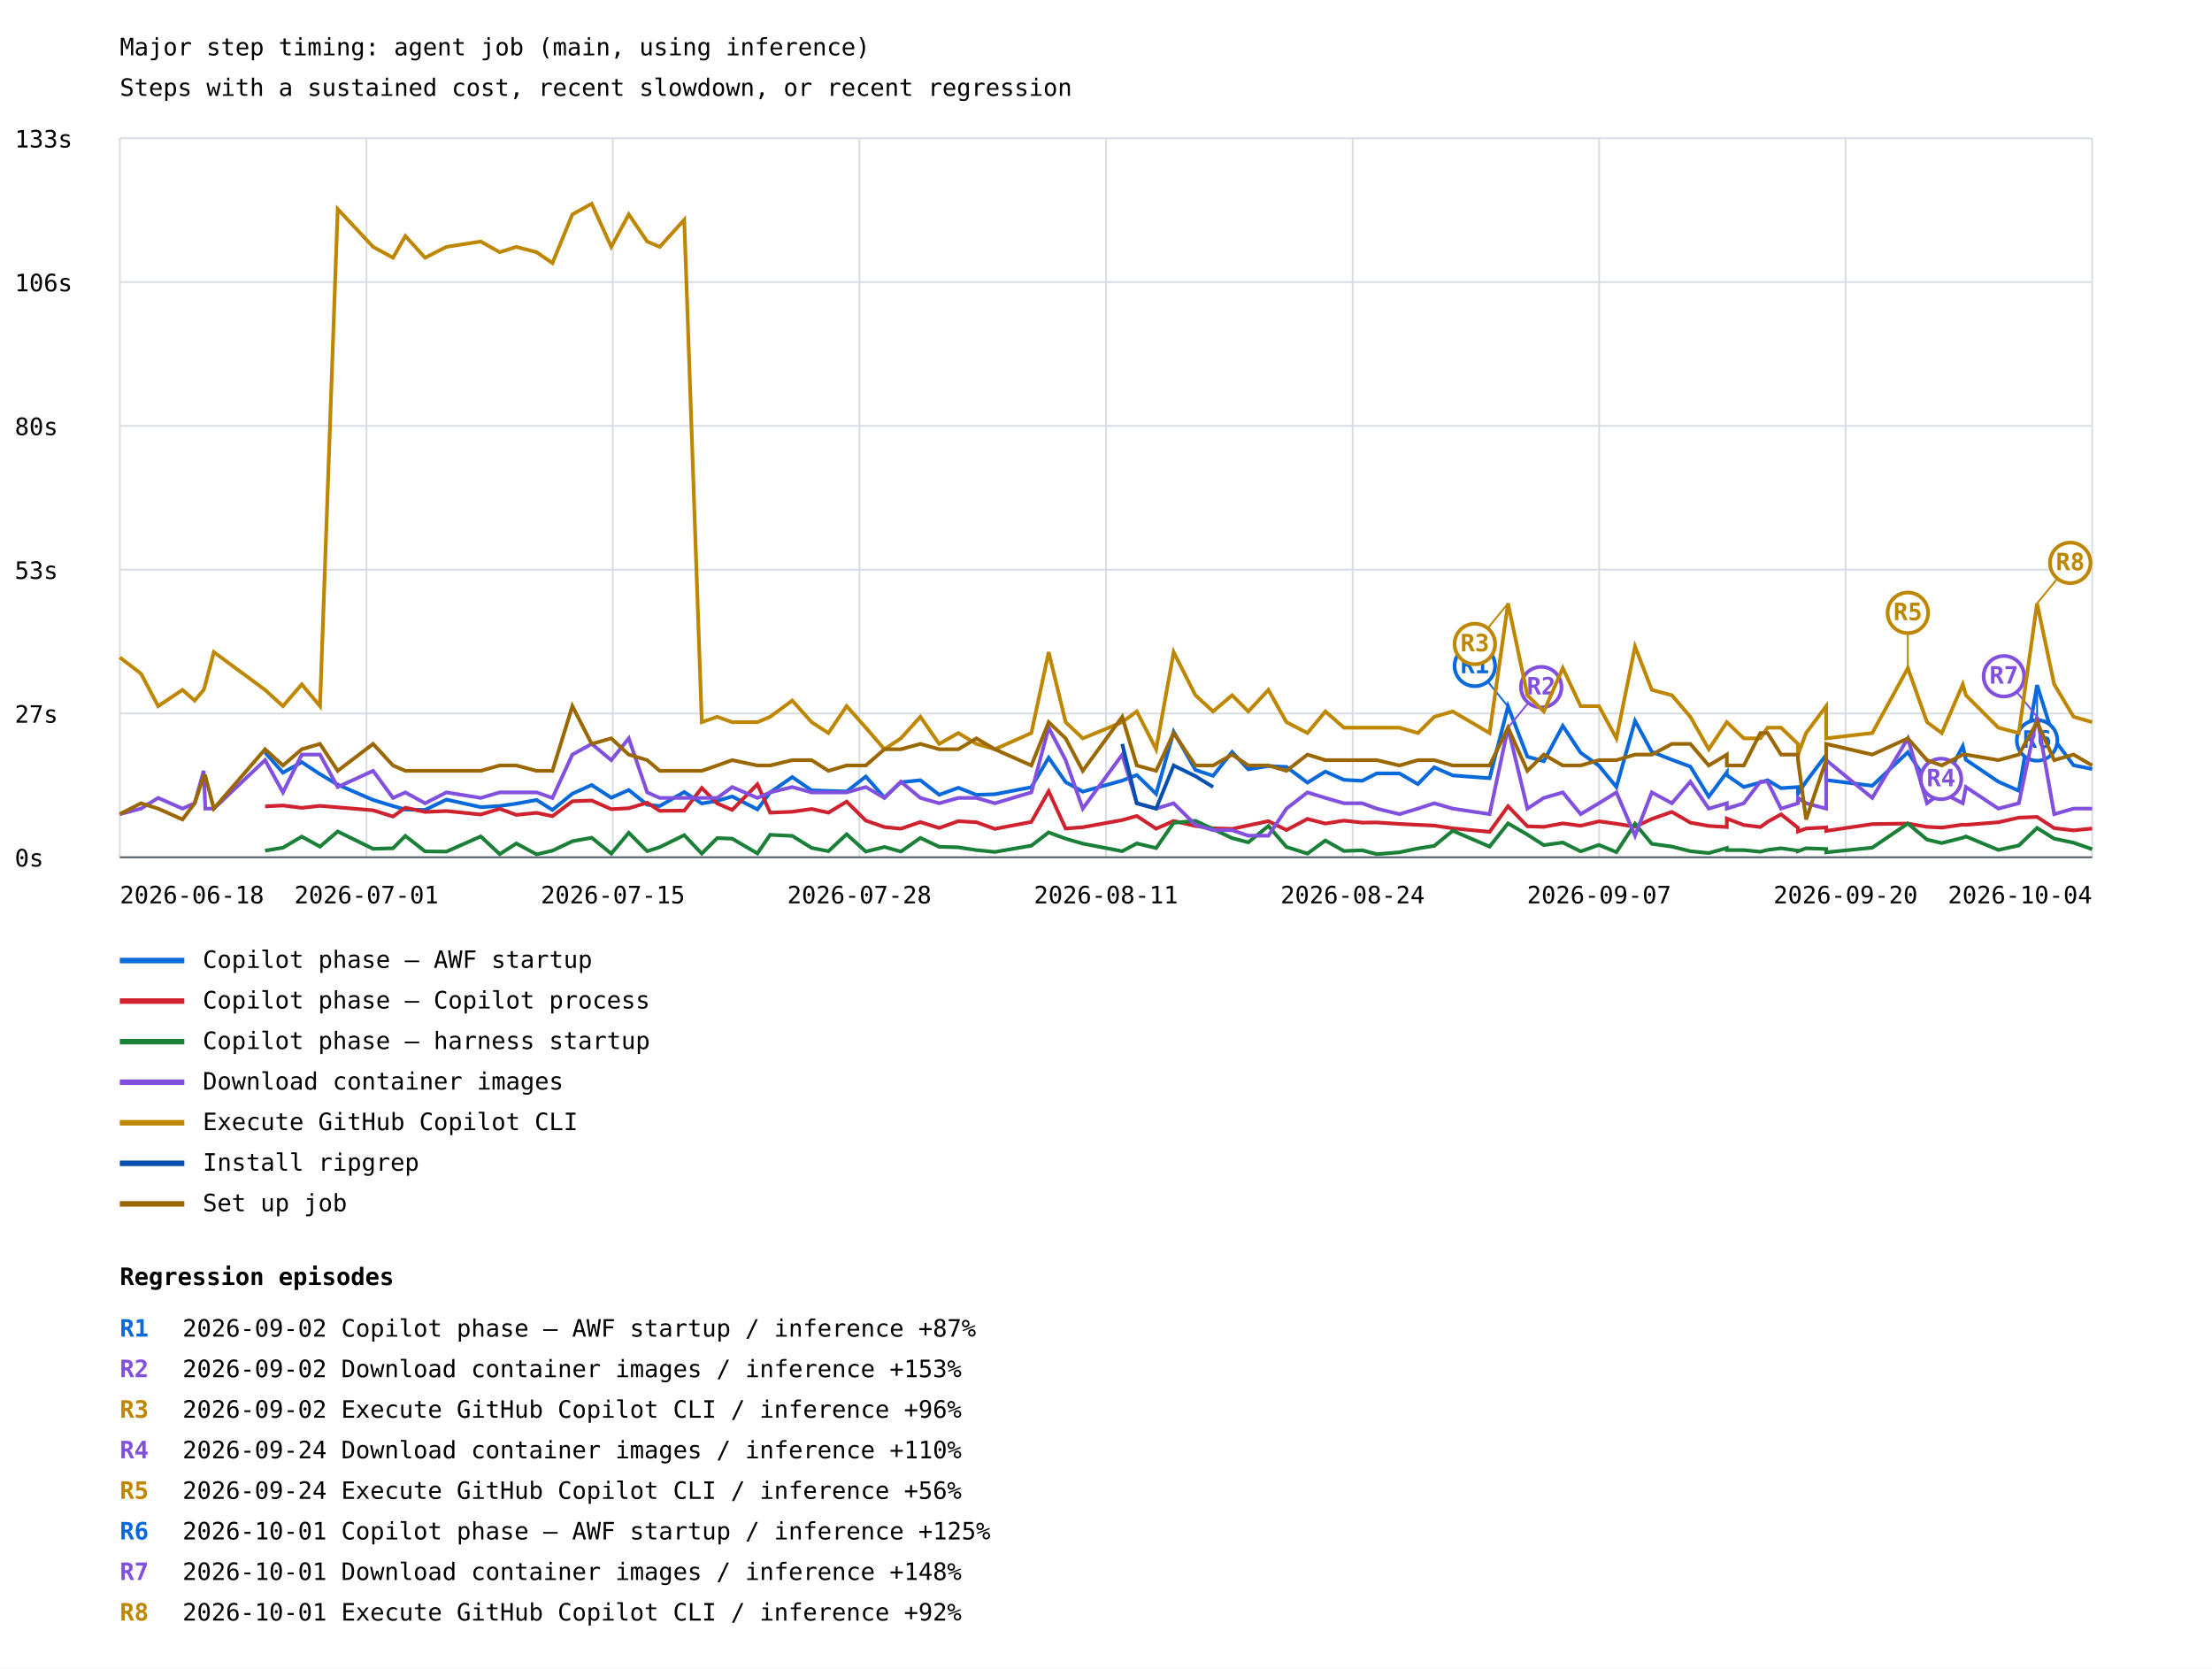
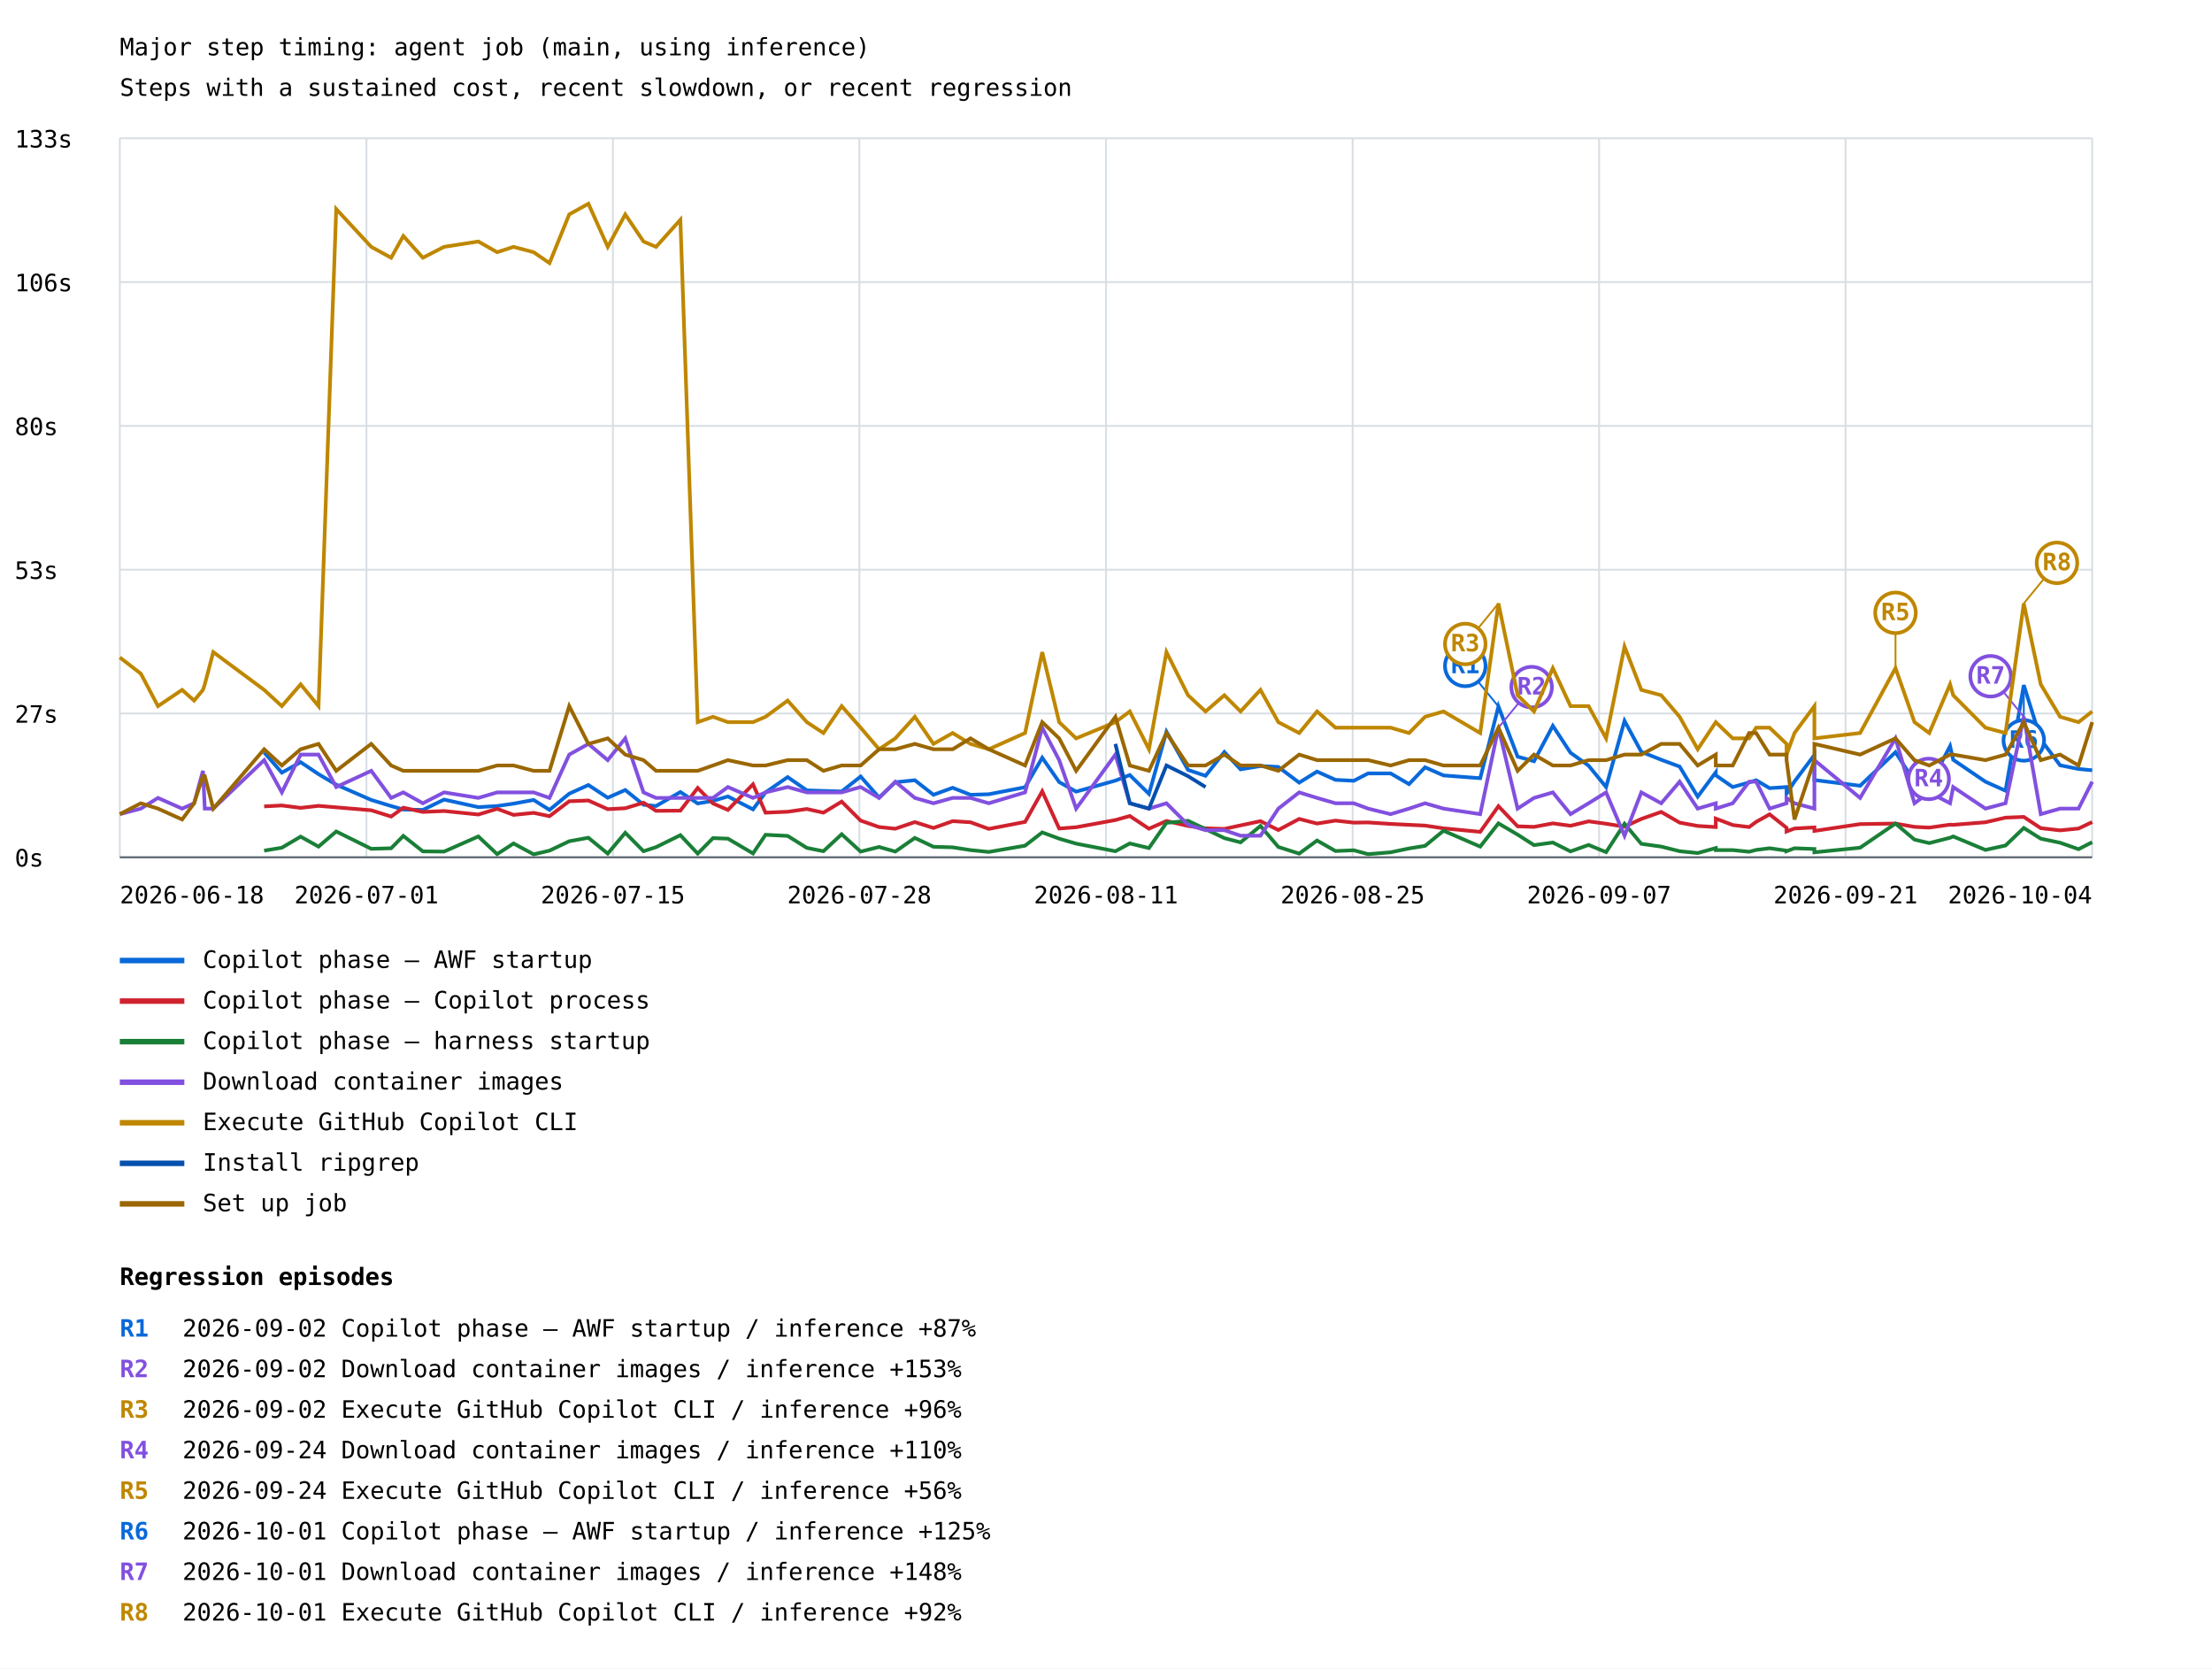
<svg xmlns="http://www.w3.org/2000/svg" width="1200" height="905" viewBox="0 0 1200 905">
  <rect width="100%" height="100%" fill="white" />
  <style>text{font-family:ui-monospace,monospace;font-size:13px}.axis{stroke:#57606a;stroke-width:1}.grid{stroke:#d8dee4;stroke-width:1}</style>
  <text x="65" y="30" font-size="20">Major step timing: agent job (main, using inference)</text>
  <text x="65" y="52">Steps with a sustained cost, recent slowdown, or recent regression</text>
  <line class="grid" x1="65" y1="465.0" x2="1135" y2="465.0" />
  <text x="8" y="470.0">0s</text>
  <line class="grid" x1="65" y1="387.0" x2="1135" y2="387.0" />
  <text x="8" y="392.0">27s</text>
  <line class="grid" x1="65" y1="309.0" x2="1135" y2="309.0" />
  <text x="8" y="314.0">53s</text>
  <line class="grid" x1="65" y1="231.0" x2="1135" y2="231.0" />
  <text x="8" y="236.0">80s</text>
  <line class="grid" x1="65" y1="153.0" x2="1135" y2="153.0" />
  <text x="8" y="158.0">106s</text>
  <line class="grid" x1="65" y1="75.0" x2="1135" y2="75.0" />
  <text x="8" y="80.0">133s</text>
  <line class="grid" x1="65.0" y1="75" x2="65.0" y2="465" />
  <line class="grid" x1="198.8" y1="75" x2="198.8" y2="465" />
  <line class="grid" x1="332.5" y1="75" x2="332.5" y2="465" />
  <line class="grid" x1="466.2" y1="75" x2="466.2" y2="465" />
  <line class="grid" x1="600.0" y1="75" x2="600.0" y2="465" />
  <line class="grid" x1="733.8" y1="75" x2="733.8" y2="465" />
  <line class="grid" x1="867.5" y1="75" x2="867.5" y2="465" />
  <line class="grid" x1="1001.2" y1="75" x2="1001.2" y2="465" />
  <line class="grid" x1="1135.0" y1="75" x2="1135.0" y2="465" />
-   <polyline points="143.8,408.1 153.5,419.1 163.7,413.4 173.6,419.9 183.2,425.6 202.4,433.9 213.2,437.2 219.9,439.1 230.6,439.3 242.2,433.7 260.8,437.8 271.1,437.2 280.1,435.9 291.1,433.9 299.7,439.3 310.5,430.5 321.0,425.8 331.6,432.7 341.1,428.5 351.1,436.5 357.9,437.2 371.2,429.6 380.7,435.8 389.1,434.4 397.2,432.0 410.9,439.0 417.8,429.8 429.8,421.5 440.3,428.7 449.4,429.0 459.3,429.3 469.7,421.2 479.8,432.6 488.7,424.3 499.3,423.2 509.5,431.1 519.9,427.3 529.7,431.1 539.7,430.8 559.5,427.0 568.9,411.0 578.1,424.2 587.4,429.4 608.8,423.4 616.7,420.4 627.2,430.6 636.7,396.9 648.5,417.6 658.1,420.8 668.4,407.9 677.2,417.3 688.1,415.5 697.9,416.0 709.3,424.5 719.0,418.5 729.1,423.0 739.0,423.5 746.9,419.5 759.2,419.5 769.2,425.3 778.1,416.2 788.1,420.6 808.1,422.1 818.1,383.2 828.6,410.4 837.5,412.9 847.8,393.7 857.5,408.3 867.4,415.3 876.9,426.9 887.0,391.0 896.1,407.8 907.0,412.1 917.0,415.8 927.0,432.1 936.8,418.9 936.8,420.5 946.0,426.9 955.0,424.4 958.9,423.2 966.2,427.5 975.4,426.9 975.4,430.5 979.8,423.9 990.7,409.5 990.7,423.1 1015.7,426.2 1035.0,408.0 1045.4,424.0 1053.4,426.3 1064.8,404.7 1066.5,412.1 1084.1,424.0 1095.2,428.9 1105.1,371.6 1114.4,401.1 1124.9,415.1 1135.0,417.1" fill="none" stroke="#0969da" stroke-width="2" />
-   <line x1="818.1" y1="383.2" x2="800.1" y2="361.2" stroke="#0969da" stroke-width="1" />
-   <circle cx="800.1" cy="361.2" r="11" fill="white" stroke="#0969da" stroke-width="2" />
-   <text x="800.1" y="365.2" fill="#0969da" font-size="10" font-weight="bold" text-anchor="middle">R1</text>
-   <line x1="1105.1" y1="371.6" x2="1105.1" y2="401.6" stroke="#0969da" stroke-width="1" />
-   <circle cx="1105.1" cy="401.6" r="11" fill="white" stroke="#0969da" stroke-width="2" />
-   <text x="1105.1" y="405.6" fill="#0969da" font-size="10" font-weight="bold" text-anchor="middle">R6</text>
+   <polyline points="143.3,408.1 152.9,419.1 163.1,413.4 172.8,419.9 182.4,425.6 201.4,433.9 212.2,437.2 218.8,439.1 229.4,439.3 240.9,433.7 259.5,437.8 269.7,437.2 278.6,435.9 289.5,433.9 298.1,439.3 308.8,430.5 319.2,425.8 329.7,432.7 339.2,428.5 349.1,436.5 355.9,437.2 369.1,429.6 378.5,435.8 386.8,434.4 394.9,432.0 408.5,439.0 415.3,429.8 427.3,421.5 437.7,428.7 446.7,429.0 456.6,429.3 466.9,421.2 476.9,432.6 485.7,424.3 496.3,423.2 506.4,431.1 516.8,427.3 526.5,431.1 536.4,430.8 556.1,427.0 565.4,411.0 574.6,424.2 583.8,429.4 605.1,423.4 612.9,420.4 623.3,430.6 632.8,396.9 644.5,417.6 654.0,420.8 664.2,407.9 673.0,417.3 683.8,415.5 693.5,416.0 704.8,424.5 714.5,418.5 724.5,423.0 734.4,423.5 742.2,419.5 754.4,419.5 764.4,425.3 773.1,416.2 783.1,420.6 803.0,422.1 812.9,383.2 823.3,410.4 832.2,412.9 842.4,393.7 852.0,408.3 861.8,415.3 871.3,426.9 881.3,391.0 890.4,407.8 901.2,412.1 911.2,415.8 921.0,432.1 930.8,418.9 930.8,420.5 940.0,426.9 948.9,424.4 952.7,423.2 960.0,427.5 969.2,426.9 969.2,430.5 973.5,423.9 984.3,409.5 984.3,423.1 1009.1,426.2 1028.3,408.0 1038.6,424.0 1046.6,426.3 1057.9,404.7 1059.6,412.1 1077.1,424.0 1088.0,428.9 1097.9,371.6 1107.1,401.1 1117.6,415.1 1127.6,417.1 1135.0,417.8" fill="none" stroke="#0969da" stroke-width="2" />
+   <line x1="812.9" y1="383.2" x2="794.9" y2="361.2" stroke="#0969da" stroke-width="1" />
+   <circle cx="794.9" cy="361.2" r="11" fill="white" stroke="#0969da" stroke-width="2" />
+   <text x="794.9" y="365.2" fill="#0969da" font-size="10" font-weight="bold" text-anchor="middle">R1</text>
+   <line x1="1097.9" y1="371.6" x2="1097.9" y2="401.6" stroke="#0969da" stroke-width="1" />
+   <circle cx="1097.9" cy="401.6" r="11" fill="white" stroke="#0969da" stroke-width="2" />
+   <text x="1097.9" y="405.6" fill="#0969da" font-size="10" font-weight="bold" text-anchor="middle">R6</text>
  <line x1="65" y1="521" x2="100" y2="521" stroke="#0969da" stroke-width="3" />
  <text x="110" y="525">Copilot phase — AWF startup</text>
-   <polyline points="143.8,437.4 153.5,436.9 163.7,438.2 173.6,437.1 183.2,437.9 202.4,439.5 213.2,442.9 219.9,438.1 230.6,440.4 242.2,439.9 260.8,441.8 271.1,438.7 280.1,442.0 291.1,440.9 299.7,442.7 310.5,434.6 321.0,434.2 331.6,438.9 341.1,438.4 351.1,435.4 357.9,439.8 371.2,439.7 380.7,427.4 389.1,435.8 397.2,439.3 410.9,425.4 417.8,440.8 429.8,440.3 440.3,438.8 449.4,440.8 459.3,434.8 469.7,445.1 479.8,448.6 488.7,449.5 499.3,445.9 509.5,449.1 519.9,445.4 529.7,446.0 539.7,449.6 559.5,445.8 568.9,429.2 578.1,449.4 587.4,448.7 608.8,444.8 616.7,442.6 627.2,449.5 636.7,445.3 648.5,448.0 658.1,449.3 668.4,449.6 677.2,447.7 688.1,445.4 697.9,450.2 709.3,444.2 719.0,446.7 729.1,445.1 739.0,446.2 746.9,446.1 759.2,446.9 769.2,447.4 778.1,447.8 788.1,449.3 808.1,451.2 818.1,437.3 828.6,448.2 837.5,448.5 847.8,446.6 857.5,447.9 867.4,445.5 876.9,446.8 887.0,448.4 896.1,444.2 907.0,440.4 917.0,446.2 927.0,448.0 936.8,448.6 936.8,444.0 946.0,447.5 955.0,448.6 958.9,445.8 966.2,441.7 975.4,449.0 975.4,451.0 979.8,449.4 990.7,448.8 990.7,450.7 1015.7,447.0 1035.0,446.7 1045.4,448.5 1053.4,448.9 1064.8,447.3 1066.5,447.4 1084.1,446.0 1095.2,443.5 1105.1,443.1 1114.4,449.2 1124.9,450.4 1135.0,449.4" fill="none" stroke="#cf222e" stroke-width="2" />
+   <polyline points="143.3,437.4 152.9,436.9 163.1,438.2 172.8,437.1 182.4,437.9 201.4,439.5 212.2,442.9 218.8,438.1 229.4,440.4 240.9,439.9 259.5,441.8 269.7,438.7 278.6,442.0 289.5,440.9 298.1,442.7 308.8,434.6 319.2,434.2 329.7,438.9 339.2,438.4 349.1,435.4 355.9,439.8 369.1,439.7 378.5,427.4 386.8,435.8 394.9,439.3 408.5,425.4 415.3,440.8 427.3,440.3 437.7,438.8 446.7,440.8 456.6,434.8 466.9,445.1 476.9,448.6 485.7,449.5 496.3,445.9 506.4,449.1 516.8,445.4 526.5,446.0 536.4,449.6 556.1,445.8 565.4,429.2 574.6,449.4 583.8,448.7 605.1,444.8 612.9,442.6 623.3,449.5 632.8,445.3 644.5,448.0 654.0,449.3 664.2,449.6 673.0,447.7 683.8,445.4 693.5,450.2 704.8,444.2 714.5,446.7 724.5,445.1 734.4,446.2 742.2,446.1 754.4,446.9 764.4,447.4 773.1,447.8 783.1,449.3 803.0,451.2 812.9,437.3 823.3,448.2 832.2,448.5 842.4,446.6 852.0,447.9 861.8,445.5 871.3,446.8 881.3,448.4 890.4,444.2 901.2,440.4 911.2,446.2 921.0,448.0 930.8,448.6 930.8,444.0 940.0,447.5 948.9,448.6 952.7,445.8 960.0,441.7 969.2,449.0 969.2,451.0 973.5,449.4 984.3,448.8 984.3,450.7 1009.1,447.0 1028.3,446.7 1038.6,448.5 1046.6,448.9 1057.9,447.3 1059.6,447.4 1077.1,446.0 1088.0,443.5 1097.9,443.1 1107.1,449.2 1117.6,450.4 1127.6,449.4 1135.0,445.9" fill="none" stroke="#cf222e" stroke-width="2" />
  <line x1="65" y1="543" x2="100" y2="543" stroke="#cf222e" stroke-width="3" />
  <text x="110" y="547">Copilot phase — Copilot process</text>
-   <polyline points="143.8,461.4 153.5,459.8 163.7,453.8 173.6,459.2 183.2,451.0 202.4,460.4 213.2,460.1 219.9,453.4 230.6,461.8 242.2,461.9 260.8,453.7 271.1,463.3 280.1,457.5 291.1,463.4 299.7,461.4 310.5,456.3 321.0,454.4 331.6,463.0 341.1,451.7 351.1,461.7 357.9,459.5 371.2,453.0 380.7,463.0 389.1,454.6 397.2,454.9 410.9,462.9 417.8,452.8 429.8,453.4 440.3,459.9 449.4,461.7 459.3,452.5 469.7,461.9 479.8,459.4 488.7,461.9 499.3,454.5 509.5,459.3 519.9,459.6 529.7,461.1 539.7,462.1 559.5,458.7 568.9,451.5 578.1,454.9 587.4,457.6 608.8,461.7 616.7,457.5 627.2,460.0 636.7,446.3 648.5,445.2 658.1,449.7 668.4,454.6 677.2,456.9 688.1,448.0 697.9,459.4 709.3,463.0 719.0,455.9 729.1,461.6 739.0,461.2 746.9,463.3 759.2,462.3 769.2,460.2 778.1,458.8 788.1,450.6 808.1,459.2 818.1,446.6 828.6,452.7 837.5,458.4 847.8,457.0 857.5,461.8 867.4,458.3 876.9,462.2 887.0,446.8 896.1,457.7 907.0,459.2 917.0,461.7 927.0,462.7 936.8,460.0 936.8,461.1 946.0,461.1 955.0,462.0 958.9,461.0 966.2,460.1 975.4,461.4 975.4,461.7 979.8,460.1 990.7,460.5 990.7,462.3 1015.7,459.8 1035.0,446.7 1045.4,455.4 1053.4,457.3 1064.8,454.4 1066.5,453.7 1084.1,461.0 1095.2,458.6 1105.1,449.1 1114.4,454.9 1124.9,457.1 1135.0,460.6" fill="none" stroke="#1a7f37" stroke-width="2" />
+   <polyline points="143.3,461.4 152.9,459.8 163.1,453.8 172.8,459.2 182.4,451.0 201.4,460.4 212.2,460.1 218.8,453.4 229.4,461.8 240.9,461.9 259.5,453.7 269.7,463.3 278.6,457.5 289.5,463.4 298.1,461.4 308.8,456.3 319.2,454.4 329.7,463.0 339.2,451.7 349.1,461.7 355.9,459.5 369.1,453.0 378.5,463.0 386.8,454.6 394.9,454.9 408.5,462.9 415.3,452.8 427.3,453.4 437.7,459.9 446.7,461.7 456.6,452.5 466.9,461.9 476.9,459.4 485.7,461.9 496.3,454.5 506.4,459.3 516.8,459.6 526.5,461.1 536.4,462.1 556.1,458.7 565.4,451.5 574.6,454.9 583.8,457.6 605.1,461.7 612.9,457.5 623.3,460.0 632.8,446.3 644.5,445.2 654.0,449.7 664.2,454.6 673.0,456.9 683.8,448.0 693.5,459.4 704.8,463.0 714.5,455.9 724.5,461.6 734.4,461.2 742.2,463.3 754.4,462.3 764.4,460.2 773.1,458.8 783.1,450.6 803.0,459.2 812.9,446.6 823.3,452.7 832.2,458.4 842.4,457.0 852.0,461.8 861.8,458.3 871.3,462.2 881.3,446.8 890.4,457.7 901.2,459.2 911.2,461.7 921.0,462.7 930.8,460.0 930.8,461.1 940.0,461.1 948.9,462.0 952.7,461.0 960.0,460.1 969.2,461.4 969.2,461.7 973.5,460.1 984.3,460.5 984.3,462.3 1009.1,459.8 1028.3,446.7 1038.6,455.4 1046.6,457.3 1057.9,454.4 1059.6,453.7 1077.1,461.0 1088.0,458.6 1097.9,449.1 1107.1,454.9 1117.6,457.1 1127.6,460.6 1135.0,456.8" fill="none" stroke="#1a7f37" stroke-width="2" />
  <line x1="65" y1="565" x2="100" y2="565" stroke="#1a7f37" stroke-width="3" />
  <text x="110" y="569">Copilot phase — harness startup</text>
-   <polyline points="65.0,441.6 76.5,438.6 85.8,432.8 99.0,438.6 105.6,435.7 110.5,418.1 111.4,438.6 116.0,438.6 143.8,412.3 153.5,429.8 163.7,409.3 173.6,409.3 183.2,426.9 202.4,418.1 213.2,432.8 219.9,429.8 230.6,435.7 242.2,429.8 260.8,432.8 271.1,429.8 280.1,429.8 291.1,429.8 299.7,432.8 310.5,409.3 321.0,403.5 331.6,412.3 341.1,400.5 351.1,429.8 357.9,432.8 371.2,432.8 380.7,432.8 389.1,432.8 397.2,426.9 410.9,432.8 417.8,429.8 429.8,426.9 440.3,429.8 449.4,429.8 459.3,429.8 469.7,426.9 479.8,432.8 488.7,424.0 499.3,432.8 509.5,435.7 519.9,432.8 529.7,432.8 539.7,435.7 559.5,429.8 568.9,394.7 578.1,412.3 587.4,438.6 608.8,409.3 616.7,435.7 627.2,438.6 636.7,435.7 648.5,447.4 658.1,450.3 668.4,450.3 677.2,453.3 688.1,453.3 697.9,438.6 709.3,429.8 719.0,432.8 729.1,435.7 739.0,435.7 746.9,438.6 759.2,441.6 769.2,438.6 778.1,435.7 788.1,438.6 808.1,441.6 818.1,394.7 828.6,438.6 837.5,432.8 847.8,429.8 857.5,441.6 867.4,435.7 876.9,429.8 887.0,453.3 896.1,429.8 907.0,435.7 917.0,424.0 927.0,438.6 936.8,435.7 936.8,438.6 946.0,435.7 955.0,424.0 958.9,424.0 966.2,438.6 975.4,435.7 975.4,432.8 979.8,435.7 990.7,438.6 990.7,412.3 1015.7,432.8 1035.0,400.5 1045.4,435.7 1053.4,429.8 1064.8,435.7 1066.5,426.9 1084.1,438.6 1095.2,435.7 1105.1,388.8 1114.4,441.6 1124.9,438.6 1135.0,438.6" fill="none" stroke="#8250df" stroke-width="2" />
-   <line x1="818.1" y1="394.7" x2="836.1" y2="372.7" stroke="#8250df" stroke-width="1" />
-   <circle cx="836.1" cy="372.7" r="11" fill="white" stroke="#8250df" stroke-width="2" />
-   <text x="836.1" y="376.7" fill="#8250df" font-size="10" font-weight="bold" text-anchor="middle">R2</text>
-   <line x1="1035.0" y1="400.5" x2="1053.0" y2="422.5" stroke="#8250df" stroke-width="1" />
-   <circle cx="1053.0" cy="422.5" r="11" fill="white" stroke="#8250df" stroke-width="2" />
-   <text x="1053.0" y="426.5" fill="#8250df" font-size="10" font-weight="bold" text-anchor="middle">R4</text>
-   <line x1="1105.1" y1="388.8" x2="1087.1" y2="366.8" stroke="#8250df" stroke-width="1" />
-   <circle cx="1087.1" cy="366.8" r="11" fill="white" stroke="#8250df" stroke-width="2" />
-   <text x="1087.1" y="370.8" fill="#8250df" font-size="10" font-weight="bold" text-anchor="middle">R7</text>
+   <polyline points="65.0,441.6 76.4,438.6 85.7,432.8 98.8,438.6 105.3,435.7 110.1,418.1 111.1,438.6 115.7,438.6 143.3,412.3 152.9,429.8 163.1,409.3 172.8,409.3 182.4,426.9 201.4,418.1 212.2,432.8 218.8,429.8 229.4,435.7 240.9,429.8 259.5,432.8 269.7,429.8 278.6,429.8 289.5,429.8 298.1,432.8 308.8,409.3 319.2,403.5 329.7,412.3 339.2,400.5 349.1,429.8 355.9,432.8 369.1,432.8 378.5,432.8 386.8,432.8 394.9,426.9 408.5,432.8 415.3,429.8 427.3,426.9 437.7,429.8 446.7,429.8 456.6,429.8 466.9,426.9 476.9,432.8 485.7,424.0 496.3,432.8 506.4,435.7 516.8,432.8 526.5,432.8 536.4,435.7 556.1,429.8 565.4,394.7 574.6,412.3 583.8,438.6 605.1,409.3 612.9,435.7 623.3,438.6 632.8,435.7 644.5,447.4 654.0,450.3 664.2,450.3 673.0,453.3 683.8,453.3 693.5,438.6 704.8,429.8 714.5,432.8 724.5,435.7 734.4,435.7 742.2,438.6 754.4,441.6 764.4,438.6 773.1,435.7 783.1,438.6 803.0,441.6 812.9,394.7 823.3,438.6 832.2,432.8 842.4,429.8 852.0,441.6 861.8,435.7 871.3,429.8 881.3,453.3 890.4,429.8 901.2,435.7 911.2,424.0 921.0,438.6 930.8,435.7 930.8,438.6 940.0,435.7 948.9,424.0 952.7,424.0 960.0,438.6 969.2,435.7 969.2,432.8 973.5,435.7 984.3,438.6 984.3,412.3 1009.1,432.8 1028.3,400.5 1038.6,435.7 1046.6,429.8 1057.9,435.7 1059.6,426.9 1077.1,438.6 1088.0,435.7 1097.9,388.8 1107.1,441.6 1117.6,438.6 1127.6,438.6 1135.0,424.0" fill="none" stroke="#8250df" stroke-width="2" />
+   <line x1="812.9" y1="394.7" x2="830.9" y2="372.7" stroke="#8250df" stroke-width="1" />
+   <circle cx="830.9" cy="372.7" r="11" fill="white" stroke="#8250df" stroke-width="2" />
+   <text x="830.9" y="376.7" fill="#8250df" font-size="10" font-weight="bold" text-anchor="middle">R2</text>
+   <line x1="1028.3" y1="400.5" x2="1046.3" y2="422.5" stroke="#8250df" stroke-width="1" />
+   <circle cx="1046.3" cy="422.5" r="11" fill="white" stroke="#8250df" stroke-width="2" />
+   <text x="1046.3" y="426.5" fill="#8250df" font-size="10" font-weight="bold" text-anchor="middle">R4</text>
+   <line x1="1097.9" y1="388.8" x2="1079.9" y2="366.8" stroke="#8250df" stroke-width="1" />
+   <circle cx="1079.9" cy="366.8" r="11" fill="white" stroke="#8250df" stroke-width="2" />
+   <text x="1079.9" y="370.8" fill="#8250df" font-size="10" font-weight="bold" text-anchor="middle">R7</text>
  <line x1="65" y1="587" x2="100" y2="587" stroke="#8250df" stroke-width="3" />
  <text x="110" y="591">Download container images</text>
-   <polyline points="65.0,356.6 76.5,365.4 85.8,383.0 99.0,374.2 105.6,380.0 110.5,374.2 111.4,371.2 116.0,353.7 143.8,374.2 153.5,383.0 163.7,371.2 173.6,383.0 183.2,113.4 202.4,133.9 213.2,139.8 219.9,128.0 230.6,139.8 242.2,133.9 260.8,131.0 271.1,136.8 280.1,133.9 291.1,136.8 299.7,142.7 310.5,116.3 321.0,110.5 331.6,133.9 341.1,116.3 351.1,131.0 357.9,133.9 371.2,119.2 380.7,391.7 389.1,388.8 397.2,391.7 410.9,391.7 417.8,388.8 429.8,380.0 440.3,391.7 449.4,397.6 459.3,383.0 469.7,394.7 479.8,406.4 488.7,400.5 499.3,388.8 509.5,403.5 519.9,397.6 529.7,403.5 539.7,406.4 559.5,397.6 568.9,353.7 578.1,391.7 587.4,400.5 608.8,391.7 616.7,385.9 627.2,406.4 636.7,353.7 648.5,377.1 658.1,385.9 668.4,377.1 677.2,385.9 688.1,374.2 697.9,391.7 709.3,397.6 719.0,385.9 729.1,394.7 739.0,394.7 746.9,394.7 759.2,394.7 769.2,397.6 778.1,388.8 788.1,385.9 808.1,397.6 818.1,327.3 828.6,377.1 837.5,385.9 847.8,362.4 857.5,383.0 867.4,383.0 876.9,400.5 887.0,350.7 896.1,374.2 907.0,377.1 917.0,388.8 927.0,406.4 936.8,391.7 936.8,391.7 946.0,400.5 955.0,400.5 958.9,394.7 966.2,394.7 975.4,403.5 975.4,409.3 979.8,397.6 990.7,383.0 990.7,400.5 1015.7,397.6 1035.0,362.4 1045.4,391.7 1053.4,397.6 1064.8,371.2 1066.5,377.1 1084.1,394.7 1095.2,397.6 1105.1,327.3 1114.4,371.2 1124.9,388.8 1135.0,391.7" fill="none" stroke="#bf8700" stroke-width="2" />
-   <line x1="818.1" y1="327.3" x2="800.1" y2="349.3" stroke="#bf8700" stroke-width="1" />
-   <circle cx="800.1" cy="349.3" r="11" fill="white" stroke="#bf8700" stroke-width="2" />
-   <text x="800.1" y="353.3" fill="#bf8700" font-size="10" font-weight="bold" text-anchor="middle">R3</text>
-   <line x1="1035.0" y1="362.4" x2="1035.0" y2="332.4" stroke="#bf8700" stroke-width="1" />
-   <circle cx="1035.0" cy="332.4" r="11" fill="white" stroke="#bf8700" stroke-width="2" />
-   <text x="1035.0" y="336.4" fill="#bf8700" font-size="10" font-weight="bold" text-anchor="middle">R5</text>
-   <line x1="1105.1" y1="327.3" x2="1123.1" y2="305.3" stroke="#bf8700" stroke-width="1" />
-   <circle cx="1123.1" cy="305.3" r="11" fill="white" stroke="#bf8700" stroke-width="2" />
-   <text x="1123.1" y="309.3" fill="#bf8700" font-size="10" font-weight="bold" text-anchor="middle">R8</text>
+   <polyline points="65.0,356.6 76.4,365.4 85.7,383.0 98.8,374.2 105.3,380.0 110.1,374.2 111.1,371.2 115.7,353.7 143.3,374.2 152.9,383.0 163.1,371.2 172.8,383.0 182.4,113.4 201.4,133.9 212.2,139.8 218.8,128.0 229.4,139.8 240.9,133.9 259.5,131.0 269.7,136.8 278.6,133.9 289.5,136.8 298.1,142.7 308.8,116.3 319.2,110.5 329.7,133.9 339.2,116.3 349.1,131.0 355.9,133.9 369.1,119.2 378.5,391.7 386.8,388.8 394.9,391.7 408.5,391.7 415.3,388.8 427.3,380.0 437.7,391.7 446.7,397.6 456.6,383.0 466.9,394.7 476.9,406.4 485.7,400.5 496.3,388.8 506.4,403.5 516.8,397.6 526.5,403.5 536.4,406.4 556.1,397.6 565.4,353.7 574.6,391.7 583.8,400.5 605.1,391.7 612.9,385.9 623.3,406.4 632.8,353.7 644.5,377.1 654.0,385.9 664.2,377.1 673.0,385.9 683.8,374.2 693.5,391.7 704.8,397.6 714.5,385.9 724.5,394.7 734.4,394.7 742.2,394.7 754.4,394.7 764.4,397.6 773.1,388.8 783.1,385.9 803.0,397.6 812.9,327.3 823.3,377.1 832.2,385.9 842.4,362.4 852.0,383.0 861.8,383.0 871.3,400.5 881.3,350.7 890.4,374.2 901.2,377.1 911.2,388.8 921.0,406.4 930.8,391.7 930.8,391.7 940.0,400.5 948.9,400.5 952.7,394.7 960.0,394.7 969.2,403.5 969.2,409.3 973.5,397.6 984.3,383.0 984.3,400.5 1009.1,397.6 1028.3,362.4 1038.6,391.7 1046.6,397.6 1057.9,371.2 1059.6,377.1 1077.1,394.7 1088.0,397.6 1097.9,327.3 1107.1,371.2 1117.6,388.8 1127.6,391.7 1135.0,385.9" fill="none" stroke="#bf8700" stroke-width="2" />
+   <line x1="812.9" y1="327.3" x2="794.9" y2="349.3" stroke="#bf8700" stroke-width="1" />
+   <circle cx="794.9" cy="349.3" r="11" fill="white" stroke="#bf8700" stroke-width="2" />
+   <text x="794.9" y="353.3" fill="#bf8700" font-size="10" font-weight="bold" text-anchor="middle">R3</text>
+   <line x1="1028.3" y1="362.4" x2="1028.3" y2="332.4" stroke="#bf8700" stroke-width="1" />
+   <circle cx="1028.3" cy="332.4" r="11" fill="white" stroke="#bf8700" stroke-width="2" />
+   <text x="1028.3" y="336.4" fill="#bf8700" font-size="10" font-weight="bold" text-anchor="middle">R5</text>
+   <line x1="1097.9" y1="327.3" x2="1115.9" y2="305.3" stroke="#bf8700" stroke-width="1" />
+   <circle cx="1115.9" cy="305.3" r="11" fill="white" stroke="#bf8700" stroke-width="2" />
+   <text x="1115.9" y="309.3" fill="#bf8700" font-size="10" font-weight="bold" text-anchor="middle">R8</text>
  <line x1="65" y1="609" x2="100" y2="609" stroke="#bf8700" stroke-width="3" />
  <text x="110" y="613">Execute GitHub Copilot CLI</text>
-   <polyline points="608.8,403.5 616.7,435.7 627.2,438.6 636.7,415.2 648.5,421.0 658.1,426.9" fill="none" stroke="#0550ae" stroke-width="2" />
+   <polyline points="605.1,403.5 612.9,435.7 623.3,438.6 632.8,415.2 644.5,421.0 654.0,426.9" fill="none" stroke="#0550ae" stroke-width="2" />
  <line x1="65" y1="631" x2="100" y2="631" stroke="#0550ae" stroke-width="3" />
  <text x="110" y="635">Install ripgrep</text>
-   <polyline points="65.0,441.6 76.5,435.7 85.8,438.6 99.0,444.5 105.6,435.7 110.5,421.0 111.4,421.0 116.0,438.6 143.8,406.4 153.5,415.2 163.7,406.4 173.6,403.5 183.2,418.1 202.4,403.5 213.2,415.2 219.9,418.1 230.6,418.1 242.2,418.1 260.8,418.1 271.1,415.2 280.1,415.2 291.1,418.1 299.7,418.1 310.5,383.0 321.0,403.5 331.6,400.5 341.1,409.3 351.1,412.3 357.9,418.1 371.2,418.1 380.7,418.1 389.1,415.2 397.2,412.3 410.9,415.2 417.8,415.2 429.8,412.3 440.3,412.3 449.4,418.1 459.3,415.2 469.7,415.2 479.8,406.4 488.7,406.4 499.3,403.5 509.5,406.4 519.9,406.4 529.7,400.5 539.7,406.4 559.5,415.2 568.9,391.7 578.1,400.5 587.4,418.1 608.8,388.8 616.7,415.2 627.2,418.1 636.7,397.6 648.5,415.2 658.1,415.2 668.4,409.3 677.2,415.2 688.1,415.2 697.9,418.1 709.3,409.3 719.0,412.3 729.1,412.3 739.0,412.3 746.9,412.3 759.2,415.2 769.2,412.3 778.1,412.3 788.1,415.2 808.1,415.2 818.1,394.7 828.6,418.1 837.5,409.3 847.8,415.2 857.5,415.2 867.4,412.3 876.9,412.3 887.0,409.3 896.1,409.3 907.0,403.5 917.0,403.5 927.0,415.2 936.8,409.3 936.8,415.2 946.0,415.2 955.0,397.6 958.9,397.6 966.2,409.3 975.4,409.3 975.4,412.3 979.8,444.5 990.7,412.3 990.7,403.5 1015.7,409.3 1035.0,400.5 1045.4,412.3 1053.4,415.2 1064.8,409.3 1066.5,409.3 1084.1,412.3 1095.2,409.3 1105.1,391.7 1114.4,412.3 1124.9,409.3 1135.0,415.2" fill="none" stroke="#9a6700" stroke-width="2" />
+   <polyline points="65.0,441.6 76.4,435.7 85.7,438.6 98.8,444.5 105.3,435.7 110.1,421.0 111.1,421.0 115.7,438.6 143.3,406.4 152.9,415.2 163.1,406.4 172.8,403.5 182.4,418.1 201.4,403.5 212.2,415.2 218.8,418.1 229.4,418.1 240.9,418.1 259.5,418.1 269.7,415.2 278.6,415.2 289.5,418.1 298.1,418.1 308.8,383.0 319.2,403.5 329.7,400.5 339.2,409.3 349.1,412.3 355.9,418.1 369.1,418.1 378.5,418.1 386.8,415.2 394.9,412.3 408.5,415.2 415.3,415.2 427.3,412.3 437.7,412.3 446.7,418.1 456.6,415.2 466.9,415.2 476.9,406.4 485.7,406.4 496.3,403.5 506.4,406.4 516.8,406.4 526.5,400.5 536.4,406.4 556.1,415.2 565.4,391.7 574.6,400.5 583.8,418.1 605.1,388.8 612.9,415.2 623.3,418.1 632.8,397.6 644.5,415.2 654.0,415.2 664.2,409.3 673.0,415.2 683.8,415.2 693.5,418.1 704.8,409.3 714.5,412.3 724.5,412.3 734.4,412.3 742.2,412.3 754.4,415.2 764.4,412.3 773.1,412.3 783.1,415.2 803.0,415.2 812.9,394.7 823.3,418.1 832.2,409.3 842.4,415.2 852.0,415.2 861.8,412.3 871.3,412.3 881.3,409.3 890.4,409.3 901.2,403.5 911.2,403.5 921.0,415.2 930.8,409.3 930.8,415.2 940.0,415.2 948.9,397.6 952.7,397.6 960.0,409.3 969.2,409.3 969.2,412.3 973.5,444.5 984.3,412.3 984.3,403.5 1009.1,409.3 1028.3,400.5 1038.6,412.3 1046.6,415.2 1057.9,409.3 1059.6,409.3 1077.1,412.3 1088.0,409.3 1097.9,391.7 1107.1,412.3 1117.6,409.3 1127.6,415.2 1135.0,391.7" fill="none" stroke="#9a6700" stroke-width="2" />
  <line x1="65" y1="653" x2="100" y2="653" stroke="#9a6700" stroke-width="3" />
  <text x="110" y="657">Set up job</text>
  <text x="65.0" y="490" text-anchor="start">2026-06-18</text>
  <text x="198.8" y="490" text-anchor="middle">2026-07-01</text>
  <text x="332.5" y="490" text-anchor="middle">2026-07-15</text>
  <text x="466.2" y="490" text-anchor="middle">2026-07-28</text>
  <text x="600.0" y="490" text-anchor="middle">2026-08-11</text>
-   <text x="733.8" y="490" text-anchor="middle">2026-08-24</text>
+   <text x="733.8" y="490" text-anchor="middle">2026-08-25</text>
  <text x="867.5" y="490" text-anchor="middle">2026-09-07</text>
-   <text x="1001.2" y="490" text-anchor="middle">2026-09-20</text>
+   <text x="1001.2" y="490" text-anchor="middle">2026-09-21</text>
  <text x="1135.0" y="490" text-anchor="end">2026-10-04</text>
  <line class="axis" x1="65" y1="465" x2="1135" y2="465" />
  <text x="65" y="697" font-size="16" font-weight="bold">Regression episodes</text>
  <text x="65" y="725" fill="#0969da" font-weight="bold">R1</text>
  <text x="99" y="725">2026-09-02  Copilot phase — AWF startup / inference  +87%</text>
  <text x="65" y="747" fill="#8250df" font-weight="bold">R2</text>
  <text x="99" y="747">2026-09-02  Download container images / inference  +153%</text>
  <text x="65" y="769" fill="#bf8700" font-weight="bold">R3</text>
  <text x="99" y="769">2026-09-02  Execute GitHub Copilot CLI / inference  +96%</text>
  <text x="65" y="791" fill="#8250df" font-weight="bold">R4</text>
  <text x="99" y="791">2026-09-24  Download container images / inference  +110%</text>
  <text x="65" y="813" fill="#bf8700" font-weight="bold">R5</text>
  <text x="99" y="813">2026-09-24  Execute GitHub Copilot CLI / inference  +56%</text>
  <text x="65" y="835" fill="#0969da" font-weight="bold">R6</text>
  <text x="99" y="835">2026-10-01  Copilot phase — AWF startup / inference  +125%</text>
  <text x="65" y="857" fill="#8250df" font-weight="bold">R7</text>
  <text x="99" y="857">2026-10-01  Download container images / inference  +148%</text>
  <text x="65" y="879" fill="#bf8700" font-weight="bold">R8</text>
  <text x="99" y="879">2026-10-01  Execute GitHub Copilot CLI / inference  +92%</text>
</svg>
